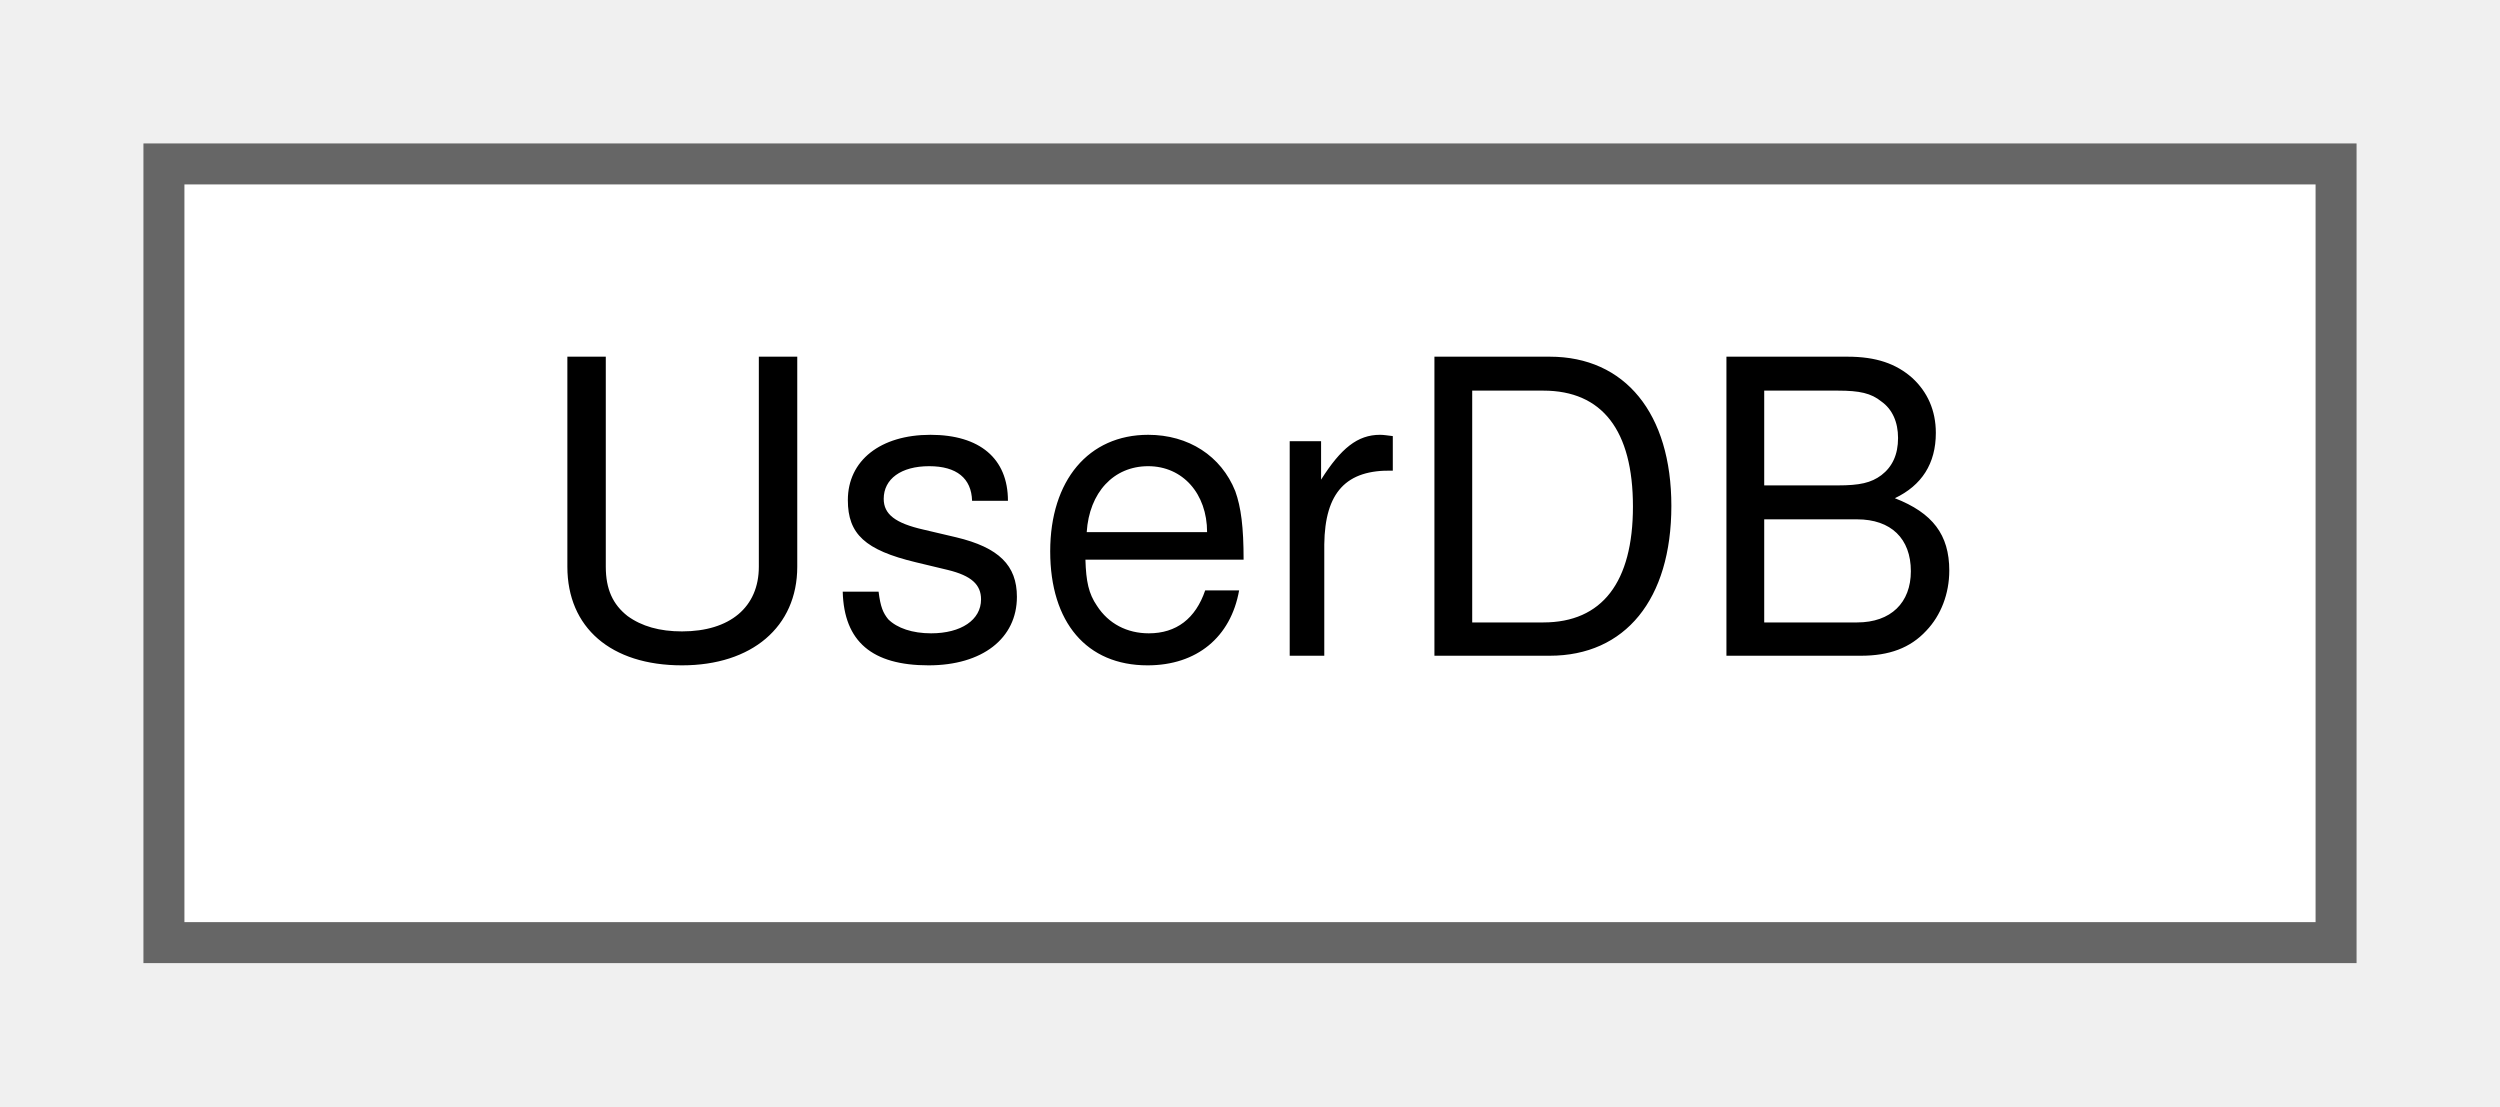
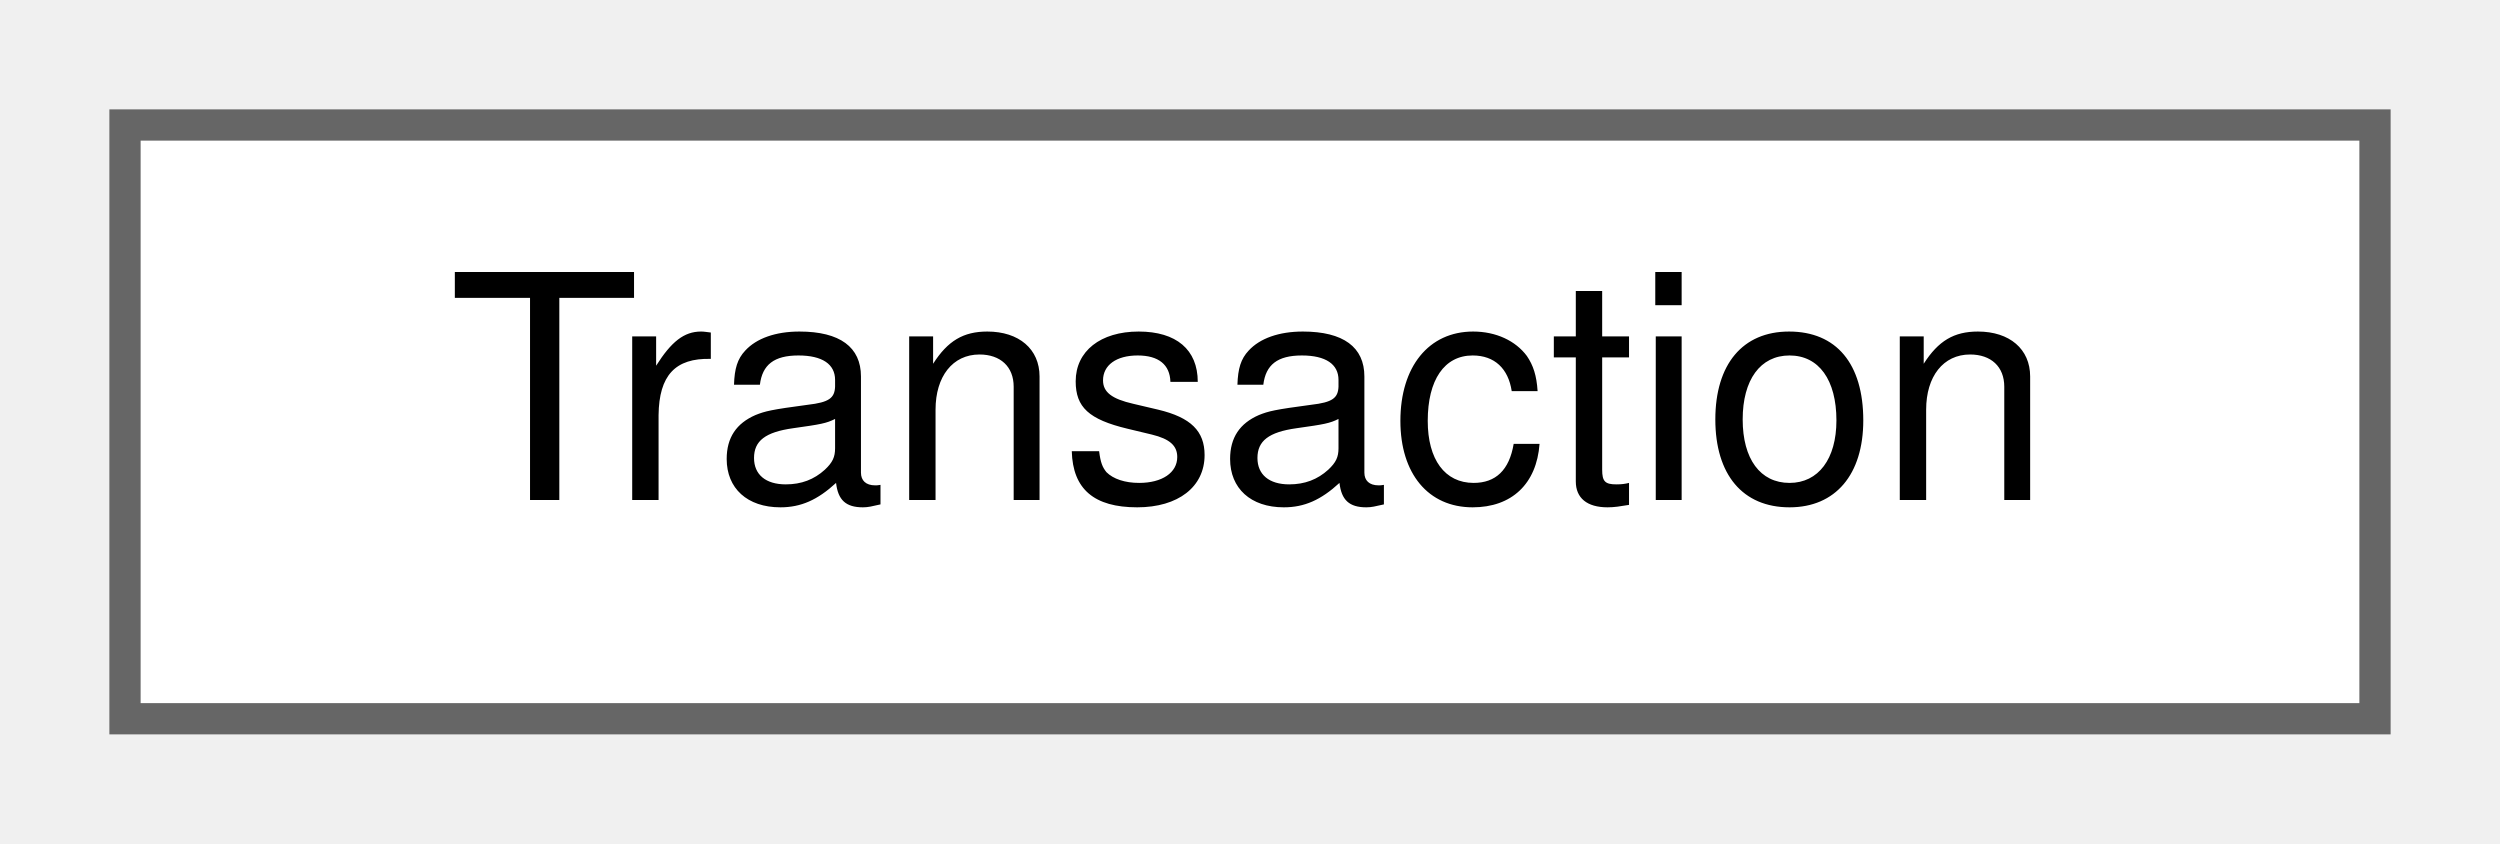
- <svg xmlns="http://www.w3.org/2000/svg" xmlns:xlink="http://www.w3.org/1999/xlink" width="61pt" height="27pt" viewBox="0.00 0.00 61.00 27.00">
+ <svg xmlns="http://www.w3.org/2000/svg" xmlns:xlink="http://www.w3.org/1999/xlink" width="80pt" height="27pt" viewBox="0.00 0.00 80.00 27.00">
  <g id="graph0" class="graph" transform="scale(1 1) rotate(0) translate(4 23)">
    <g id="Node000000" class="node">
      <g id="a_Node000000">
-         <a xlink:href="classUserDB.html" target="_top" xlink:title=" ">
-           <polygon fill="white" stroke="#666666" points="53,-19 0,-19 0,0 53,0 53,-19" />
-           <text text-anchor="middle" x="26.5" y="-7" font-family="Helvetica,sans-Serif" font-size="10.00">UserDB</text>
+         <a xlink:href="structTransaction.html" target="_top" xlink:title="Every request is a transaction.">
+           <polygon fill="white" stroke="#666666" points="72,-19 0,-19 0,0 72,0 72,-19" />
+           <text text-anchor="middle" x="36" y="-7" font-family="Helvetica,sans-Serif" font-size="10.00">Transaction</text>
        </a>
      </g>
    </g>
  </g>
</svg>
